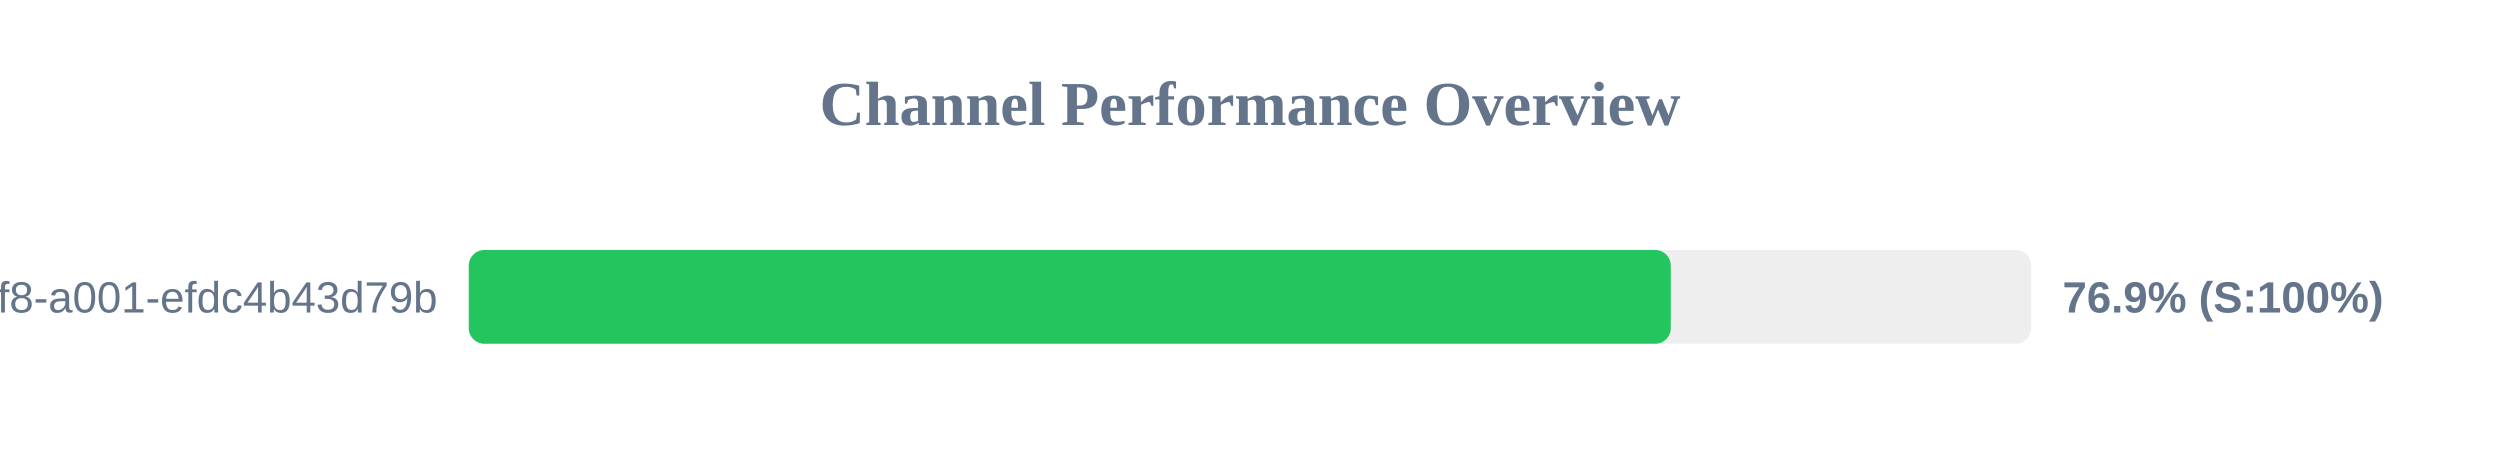
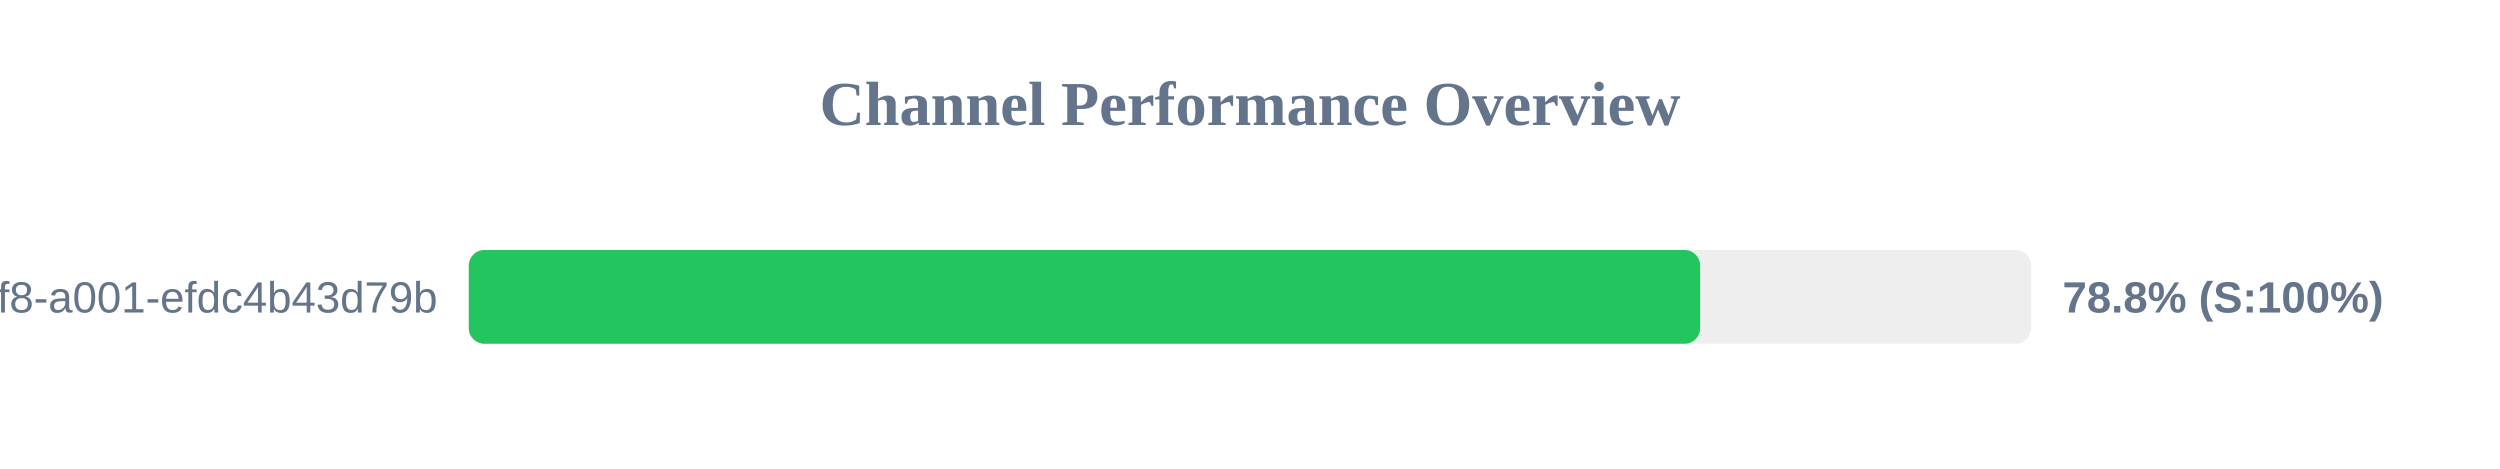
<svg xmlns="http://www.w3.org/2000/svg" width="800" height="150" version="1.1">
  <style>
        .row { font: 14px Arial; fill: #64748b; }
        .score { font: bold 14px Arial; fill: #64748b; }
    </style>
  <text x="400" y="40" text-anchor="middle" font-size="20px" font-weight="bold" fill="#64748b">Channel Performance Overview</text>
  <rect x="150" y="80" width="500" height="30" fill="#eee" rx="5" />
-   <rect x="150" y="80" width="384.65" height="30" fill="#22c55e" rx="5" />
+   <rect x="150" y="80" width="394.05" height="30" fill="#22c55e" rx="5" />
  <text x="140" y="100" text-anchor="end" class="row">?uuid=1fdb6b30-5371-4ff8-a001-efdc4b43d79b</text>
-   <text x="660" y="100" text-anchor="start" class="score">76.9% (S:100%)</text>
+   <text x="660" y="100" text-anchor="start" class="score">78.8% (S:100%)</text>
</svg>
